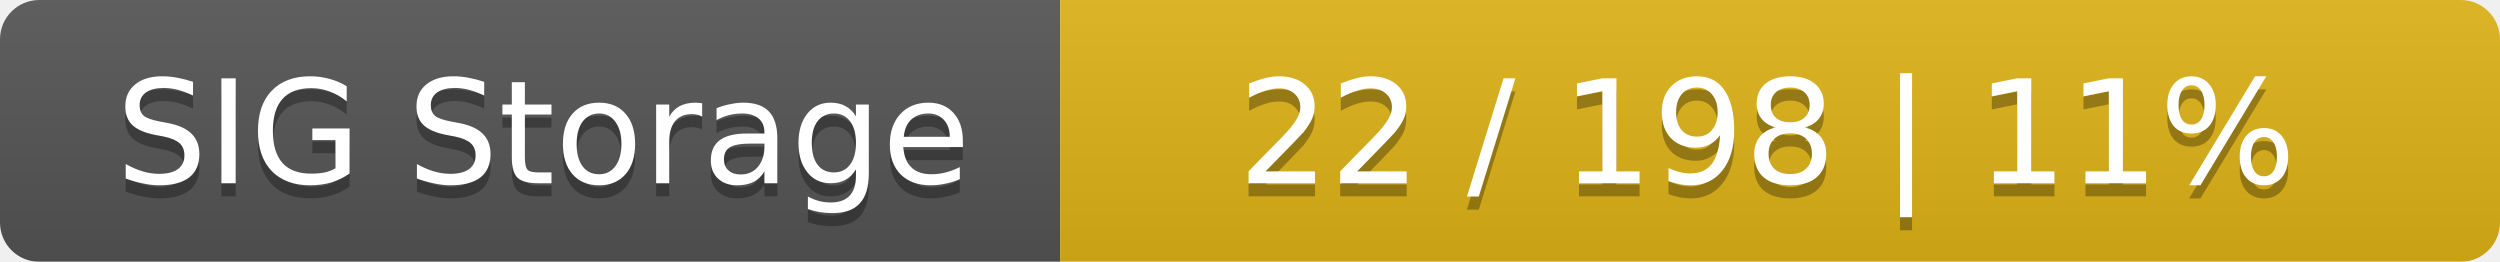
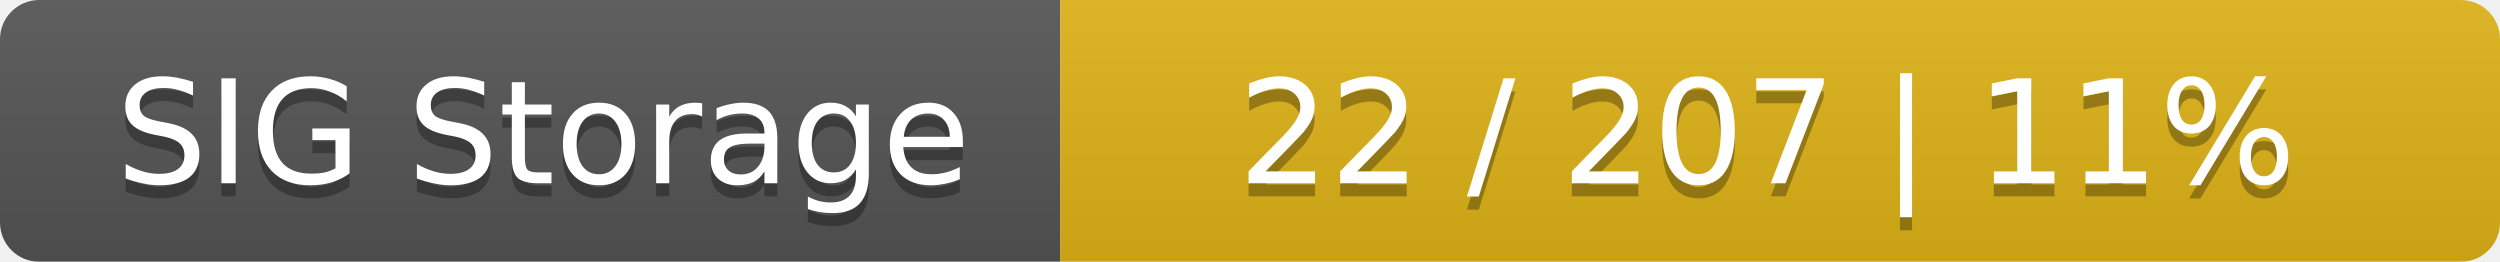
<svg xmlns="http://www.w3.org/2000/svg" width="191" height="20">
  <linearGradient id="smooth" x2="0" y2="100%">
    <stop offset="0" stop-color="#bbb" stop-opacity=".1" />
    <stop offset="1" stop-opacity=".1" />
  </linearGradient>
  <mask id="round">
    <rect width="191" height="20" rx="3" fill="#fff" />
  </mask>
  <g mask="url(#round)">
    <rect width="81" height="20" fill="#555" />
    <rect x="81" width="110" height="20" fill="#dfb317" />
    <rect width="191" height="20" fill="url(#smooth)" />
  </g>
  <g fill="#fff" text-anchor="middle" font-family="DejaVu Sans,Verdana,Geneva,sans-serif" font-size="11">
    <text x="41.5" y="15" fill="#010101" fill-opacity=".3">SIG Storage</text>
    <text x="41.5" y="14">SIG Storage</text>
-     <text x="135" y="15" fill="#010101" fill-opacity=".3">22 / 198    |    11%</text>
-     <text x="135" y="14">22 / 198    |    11%</text>
+     <text x="135" y="15" fill="#010101" fill-opacity=".3">22 / 207    |    11%</text>
+     <text x="135" y="14">22 / 207    |    11%</text>
  </g>
</svg>
